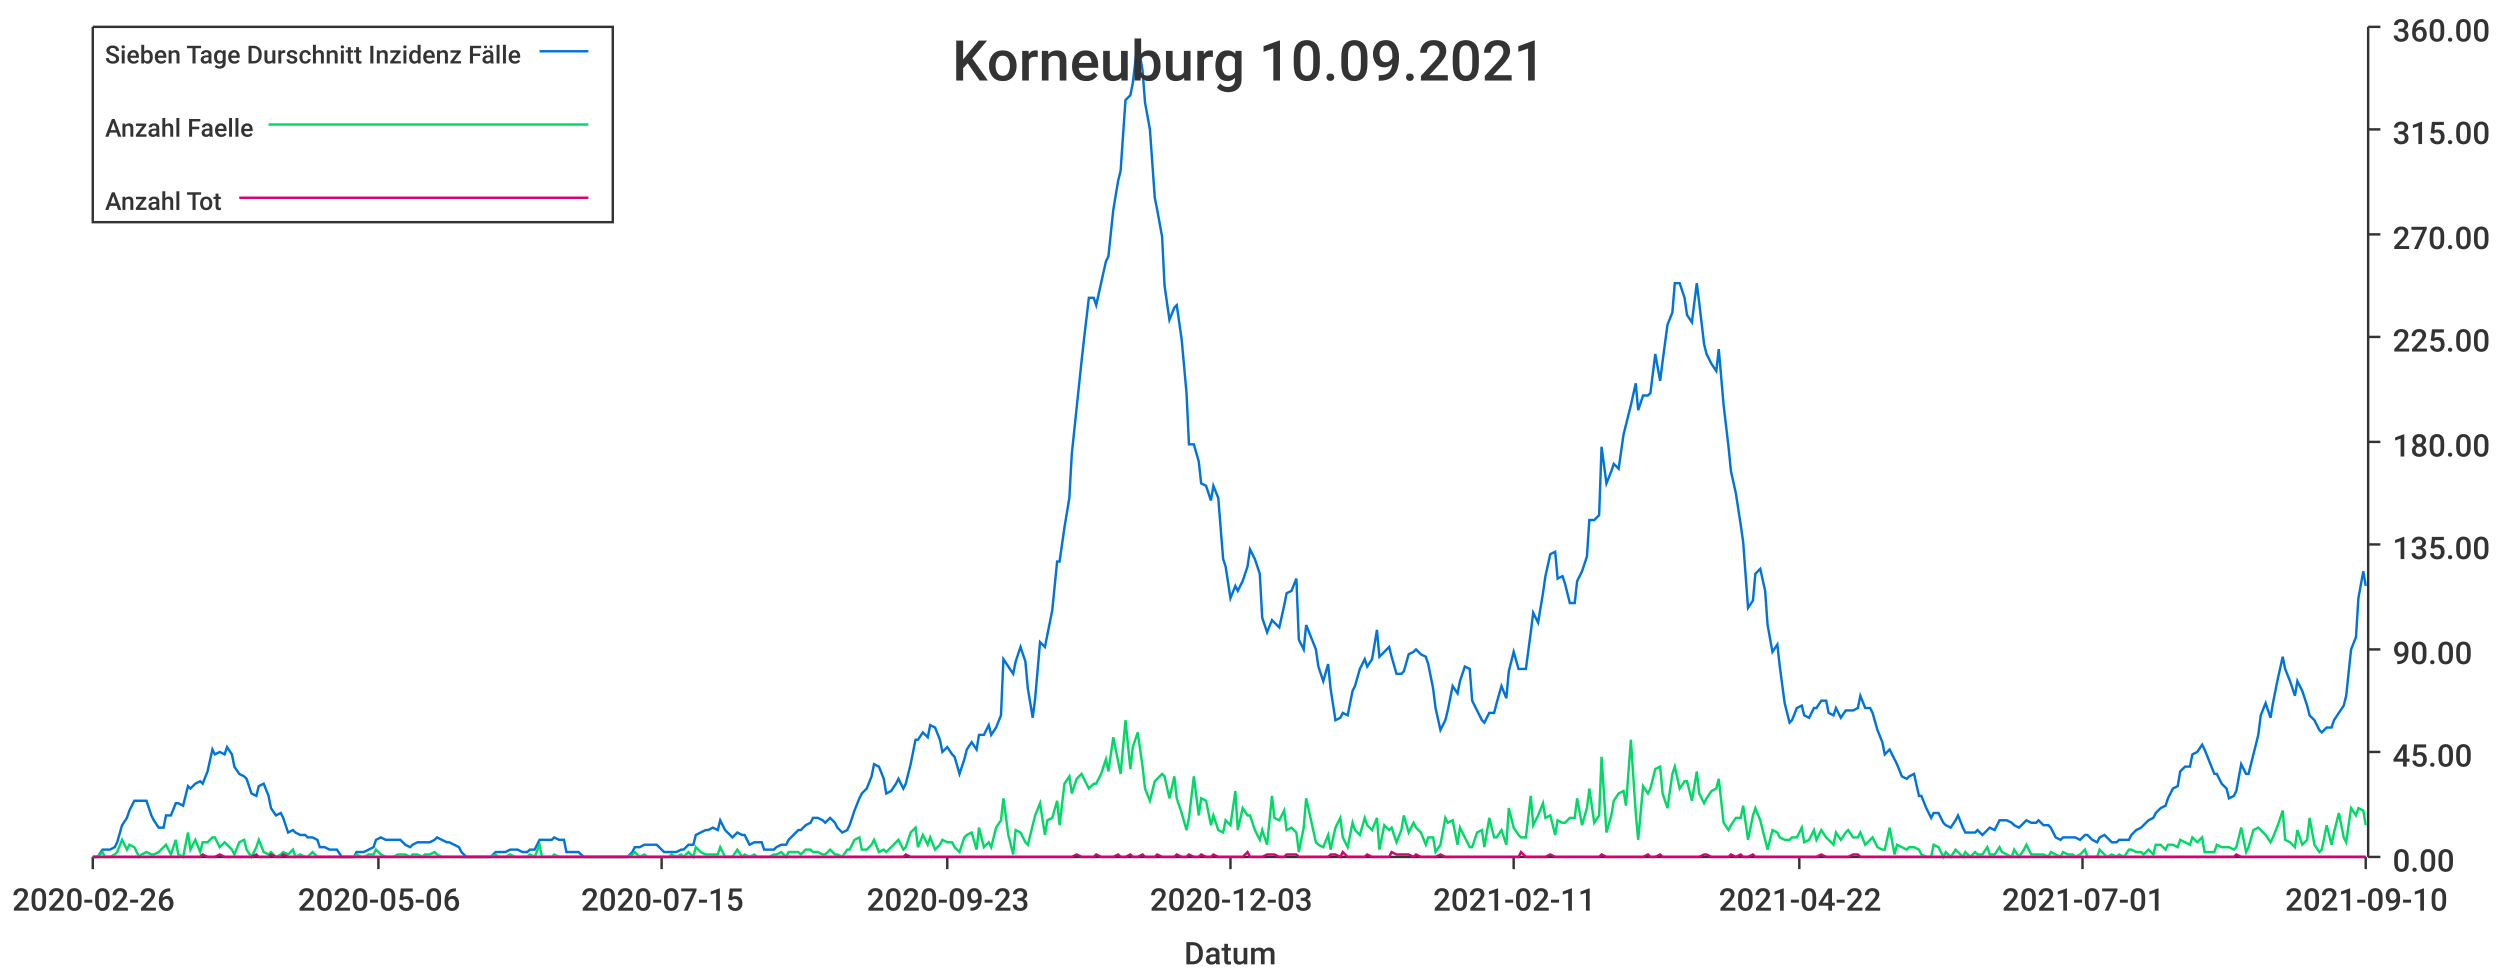
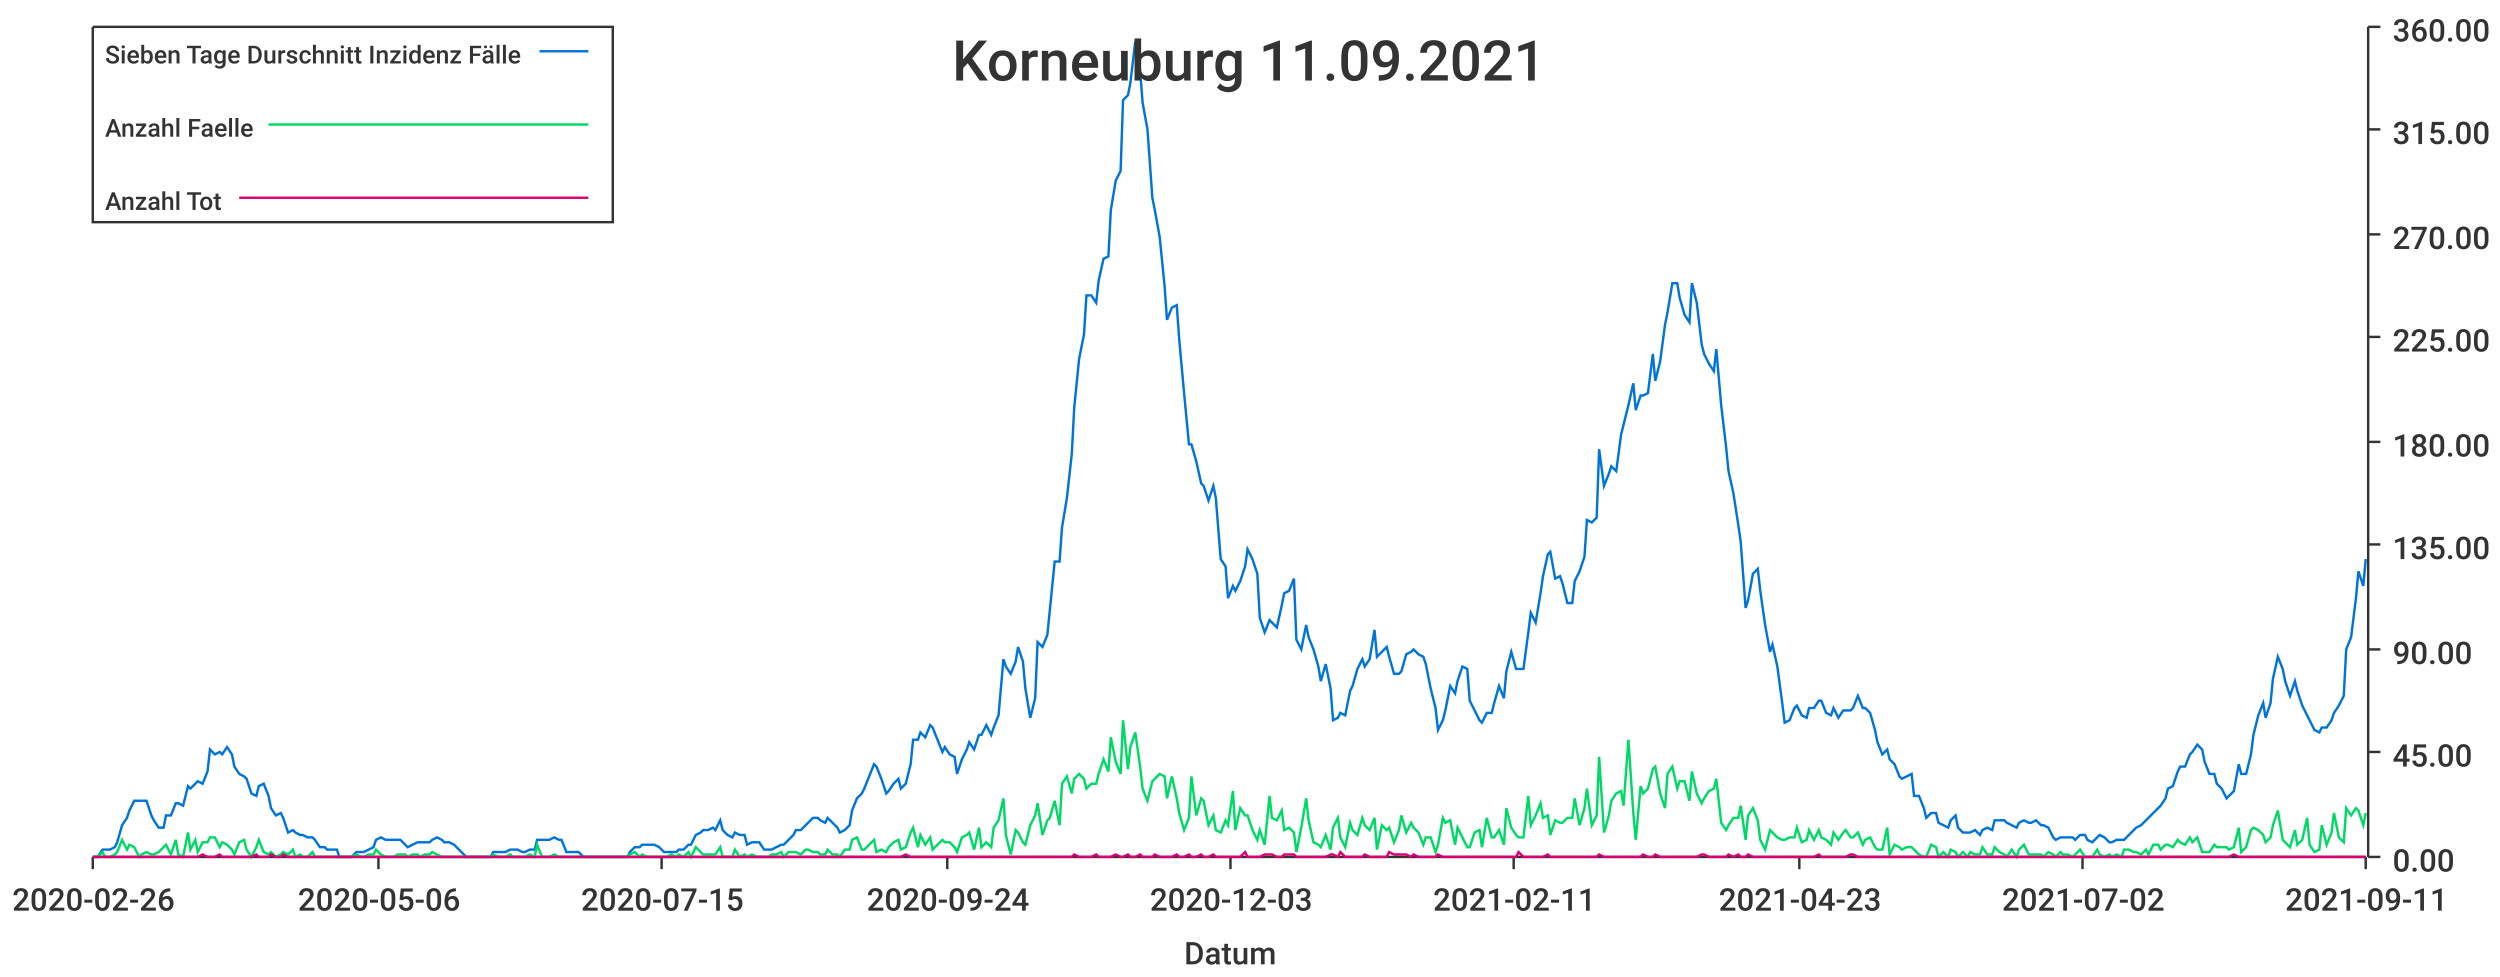
<svg xmlns="http://www.w3.org/2000/svg" width="1024" height="400">\n<path d="M 0 0 L 1024 0 L 1024 400 L 0 400 L 0 0" style="stroke-width:0;stroke:rgba(255,255,255,1.0);fill:rgba(255,255,255,1.0)" />
  <path d="M 38 11 L 969 11 L 969 351 L 38 351 L 38 11" style="stroke-width:0;stroke:rgba(255,255,255,1.0);fill:rgba(255,255,255,1.0)" />
  <path d="M 38 351 L 969 351" style="stroke-width:1;stroke:rgba(51,51,51,1.0);fill:none" />
  <path d="M 38 351 L 38 356" style="stroke-width:1;stroke:rgba(51,51,51,1.0);fill:none" />
  <text x="5" y="373" style="stroke-width:0;stroke:none;fill:rgba(51,51,51,1.0);font-size:12.8px;font-family:'Roboto Medium',sans-serif">2020-02-26</text>
  <path d="M 155 351 L 155 356" style="stroke-width:1;stroke:rgba(51,51,51,1.0);fill:none" />
  <text x="122" y="373" style="stroke-width:0;stroke:none;fill:rgba(51,51,51,1.0);font-size:12.8px;font-family:'Roboto Medium',sans-serif">2020-05-06</text>
  <path d="M 271 351 L 271 356" style="stroke-width:1;stroke:rgba(51,51,51,1.0);fill:none" />
  <text x="238" y="373" style="stroke-width:0;stroke:none;fill:rgba(51,51,51,1.0);font-size:12.8px;font-family:'Roboto Medium',sans-serif">2020-07-15</text>
  <path d="M 388 351 L 388 356" style="stroke-width:1;stroke:rgba(51,51,51,1.0);fill:none" />
-   <text x="355" y="373" style="stroke-width:0;stroke:none;fill:rgba(51,51,51,1.0);font-size:12.8px;font-family:'Roboto Medium',sans-serif">2020-09-23</text>
+   <text x="355" y="373" style="stroke-width:0;stroke:none;fill:rgba(51,51,51,1.0);font-size:12.8px;font-family:'Roboto Medium',sans-serif">2020-09-24</text>
  <path d="M 504 351 L 504 356" style="stroke-width:1;stroke:rgba(51,51,51,1.0);fill:none" />
  <text x="471" y="373" style="stroke-width:0;stroke:none;fill:rgba(51,51,51,1.0);font-size:12.8px;font-family:'Roboto Medium',sans-serif">2020-12-03</text>
  <path d="M 620 351 L 620 356" style="stroke-width:1;stroke:rgba(51,51,51,1.0);fill:none" />
  <text x="587" y="373" style="stroke-width:0;stroke:none;fill:rgba(51,51,51,1.0);font-size:12.8px;font-family:'Roboto Medium',sans-serif">2021-02-11</text>
  <path d="M 737 351 L 737 356" style="stroke-width:1;stroke:rgba(51,51,51,1.0);fill:none" />
-   <text x="704" y="373" style="stroke-width:0;stroke:none;fill:rgba(51,51,51,1.0);font-size:12.8px;font-family:'Roboto Medium',sans-serif">2021-04-22</text>
+   <text x="704" y="373" style="stroke-width:0;stroke:none;fill:rgba(51,51,51,1.0);font-size:12.8px;font-family:'Roboto Medium',sans-serif">2021-04-23</text>
  <path d="M 853 351 L 853 356" style="stroke-width:1;stroke:rgba(51,51,51,1.0);fill:none" />
-   <text x="820" y="373" style="stroke-width:0;stroke:none;fill:rgba(51,51,51,1.0);font-size:12.8px;font-family:'Roboto Medium',sans-serif">2021-07-01</text>
+   <text x="820" y="373" style="stroke-width:0;stroke:none;fill:rgba(51,51,51,1.0);font-size:12.8px;font-family:'Roboto Medium',sans-serif">2021-07-02</text>
  <path d="M 969 351 L 969 356" style="stroke-width:1;stroke:rgba(51,51,51,1.0);fill:none" />
-   <text x="936" y="373" style="stroke-width:0;stroke:none;fill:rgba(51,51,51,1.0);font-size:12.8px;font-family:'Roboto Medium',sans-serif">2021-09-10</text>
+   <text x="936" y="373" style="stroke-width:0;stroke:none;fill:rgba(51,51,51,1.0);font-size:12.8px;font-family:'Roboto Medium',sans-serif">2021-09-11</text>
  <text x="485" y="395" style="stroke-width:0;stroke:none;fill:rgba(51,51,51,1.0);font-size:12.8px;font-family:'Roboto Medium',sans-serif">Datum</text>
  <path d="M 970 351 L 970 11" style="stroke-width:1;stroke:rgba(51,51,51,1.0);fill:none" />
  <path d="M 970 351 L 975 351" style="stroke-width:1;stroke:rgba(51,51,51,1.0);fill:none" />
  <text x="980" y="357" style="stroke-width:0;stroke:none;fill:rgba(51,51,51,1.0);font-size:12.8px;font-family:'Roboto Medium',sans-serif">0.00</text>
  <path d="M 970 308 L 975 308" style="stroke-width:1;stroke:rgba(51,51,51,1.0);fill:none" />
  <text x="980" y="314" style="stroke-width:0;stroke:none;fill:rgba(51,51,51,1.0);font-size:12.8px;font-family:'Roboto Medium',sans-serif">45.00</text>
  <path d="M 970 266 L 975 266" style="stroke-width:1;stroke:rgba(51,51,51,1.0);fill:none" />
  <text x="980" y="272" style="stroke-width:0;stroke:none;fill:rgba(51,51,51,1.0);font-size:12.8px;font-family:'Roboto Medium',sans-serif">90.00</text>
  <path d="M 970 223 L 975 223" style="stroke-width:1;stroke:rgba(51,51,51,1.0);fill:none" />
  <text x="980" y="229" style="stroke-width:0;stroke:none;fill:rgba(51,51,51,1.0);font-size:12.8px;font-family:'Roboto Medium',sans-serif">135.00</text>
  <path d="M 970 181 L 975 181" style="stroke-width:1;stroke:rgba(51,51,51,1.0);fill:none" />
  <text x="980" y="187" style="stroke-width:0;stroke:none;fill:rgba(51,51,51,1.0);font-size:12.8px;font-family:'Roboto Medium',sans-serif">180.00</text>
  <path d="M 970 138 L 975 138" style="stroke-width:1;stroke:rgba(51,51,51,1.0);fill:none" />
  <text x="980" y="144" style="stroke-width:0;stroke:none;fill:rgba(51,51,51,1.0);font-size:12.8px;font-family:'Roboto Medium',sans-serif">225.00</text>
  <path d="M 970 96 L 975 96" style="stroke-width:1;stroke:rgba(51,51,51,1.0);fill:none" />
  <text x="980" y="102" style="stroke-width:0;stroke:none;fill:rgba(51,51,51,1.0);font-size:12.8px;font-family:'Roboto Medium',sans-serif">270.00</text>
  <path d="M 970 53 L 975 53" style="stroke-width:1;stroke:rgba(51,51,51,1.0);fill:none" />
  <text x="980" y="59" style="stroke-width:0;stroke:none;fill:rgba(51,51,51,1.0);font-size:12.8px;font-family:'Roboto Medium',sans-serif">315.00</text>
  <path d="M 970 11 L 975 11" style="stroke-width:1;stroke:rgba(51,51,51,1.0);fill:none" />
  <text x="980" y="17" style="stroke-width:0;stroke:none;fill:rgba(51,51,51,1.0);font-size:12.8px;font-family:'Roboto Medium',sans-serif">360.00</text>
-   <path d="M 38 351 L 40 351 L 42 348 L 43 348 L 45 348 L 47 347 L 48 345 L 50 338 L 52 335 L 53 332 L 55 328 L 57 328 L 58 328 L 60 328 L 62 334 L 63 336 L 65 339 L 67 339 L 68 334 L 70 334 L 72 329 L 73 329 L 75 330 L 77 322 L 78 323 L 80 321 L 82 320 L 83 321 L 85 316 L 87 307 L 88 309 L 90 308 L 92 309 L 93 306 L 95 309 L 96 314 L 98 317 L 100 318 L 101 319 L 103 325 L 105 326 L 106 322 L 108 321 L 110 326 L 111 331 L 113 334 L 115 333 L 116 335 L 118 341 L 120 340 L 121 341 L 123 342 L 125 342 L 126 343 L 128 343 L 130 344 L 131 347 L 133 347 L 135 348 L 136 348 L 138 348 L 140 351 L 141 351 L 143 351 L 145 351 L 146 349 L 148 349 L 149 349 L 151 348 L 153 347 L 154 344 L 156 343 L 158 344 L 159 344 L 161 344 L 163 344 L 164 344 L 166 346 L 168 347 L 169 346 L 171 345 L 173 345 L 174 345 L 176 345 L 178 344 L 179 343 L 181 344 L 183 345 L 184 345 L 186 346 L 188 347 L 189 349 L 191 351 L 193 351 L 194 351 L 196 351 L 198 351 L 199 351 L 201 351 L 203 349 L 204 349 L 206 349 L 207 349 L 209 348 L 211 348 L 212 348 L 214 349 L 216 349 L 217 348 L 219 348 L 221 344 L 222 344 L 224 344 L 226 344 L 227 343 L 229 344 L 231 344 L 232 349 L 234 349 L 236 349 L 237 349 L 239 351 L 241 351 L 242 351 L 244 351 L 246 351 L 247 351 L 249 351 L 251 351 L 252 351 L 254 351 L 256 351 L 257 351 L 259 349 L 260 347 L 262 347 L 264 346 L 265 346 L 267 346 L 269 346 L 270 347 L 272 349 L 274 349 L 275 349 L 277 349 L 279 348 L 280 348 L 282 346 L 284 346 L 285 342 L 287 341 L 289 340 L 290 340 L 292 339 L 294 340 L 295 336 L 297 340 L 299 342 L 300 343 L 302 341 L 304 342 L 305 342 L 307 346 L 309 345 L 310 345 L 312 345 L 313 348 L 315 348 L 317 348 L 318 347 L 320 346 L 322 346 L 323 344 L 325 342 L 327 340 L 328 340 L 330 338 L 332 337 L 333 335 L 335 335 L 337 336 L 338 337 L 340 335 L 342 337 L 343 339 L 345 341 L 347 340 L 348 338 L 350 332 L 352 327 L 353 325 L 355 323 L 357 318 L 358 313 L 360 314 L 362 319 L 363 325 L 365 324 L 367 321 L 368 319 L 370 323 L 371 321 L 373 313 L 375 303 L 376 303 L 378 300 L 380 302 L 381 297 L 383 298 L 385 303 L 386 308 L 388 306 L 390 309 L 391 310 L 393 317 L 395 311 L 396 307 L 398 304 L 400 307 L 401 301 L 403 301 L 405 297 L 406 301 L 408 298 L 410 293 L 411 270 L 413 273 L 415 276 L 416 271 L 418 265 L 420 271 L 421 282 L 423 294 L 424 286 L 426 263 L 428 265 L 429 260 L 431 250 L 433 230 L 434 230 L 436 216 L 438 204 L 439 186 L 441 167 L 443 148 L 444 139 L 446 122 L 448 122 L 449 125 L 451 116 L 453 107 L 454 105 L 456 86 L 458 74 L 459 70 L 461 41 L 463 39 L 464 34 L 466 17 L 468 29 L 469 42 L 471 53 L 473 81 L 474 86 L 476 97 L 477 117 L 479 131 L 481 126 L 482 125 L 484 139 L 486 161 L 487 182 L 489 182 L 491 189 L 492 198 L 494 199 L 496 205 L 497 199 L 499 204 L 501 229 L 502 232 L 504 245 L 506 240 L 507 242 L 509 238 L 511 232 L 512 225 L 514 229 L 516 235 L 517 253 L 519 259 L 521 254 L 522 255 L 524 257 L 526 248 L 527 243 L 529 242 L 531 237 L 532 262 L 534 266 L 535 256 L 537 261 L 539 266 L 540 273 L 542 279 L 544 272 L 545 282 L 547 295 L 549 294 L 550 292 L 552 293 L 554 283 L 555 281 L 557 274 L 559 270 L 560 273 L 562 270 L 564 258 L 565 269 L 567 267 L 569 265 L 570 269 L 572 276 L 574 276 L 575 275 L 577 268 L 579 267 L 580 266 L 582 268 L 584 269 L 585 272 L 587 282 L 588 290 L 590 299 L 592 295 L 593 291 L 595 281 L 597 284 L 598 279 L 600 273 L 602 274 L 603 287 L 605 291 L 607 295 L 608 296 L 610 292 L 612 292 L 613 288 L 615 281 L 617 286 L 618 275 L 620 267 L 622 274 L 623 274 L 625 274 L 627 259 L 628 251 L 630 255 L 632 243 L 633 236 L 635 227 L 637 226 L 638 237 L 640 236 L 641 239 L 643 247 L 645 247 L 646 238 L 648 234 L 650 228 L 651 213 L 653 213 L 655 211 L 656 183 L 658 198 L 660 193 L 661 190 L 663 192 L 665 178 L 666 174 L 668 166 L 670 157 L 671 168 L 673 162 L 675 162 L 676 161 L 678 145 L 680 156 L 681 148 L 683 133 L 685 128 L 686 116 L 688 116 L 690 122 L 691 129 L 693 132 L 695 116 L 696 124 L 698 141 L 699 145 L 701 149 L 703 152 L 704 143 L 706 166 L 708 183 L 709 193 L 711 202 L 713 215 L 714 222 L 716 249 L 718 246 L 719 235 L 721 233 L 723 242 L 724 256 L 726 267 L 728 264 L 729 273 L 731 288 L 733 296 L 734 295 L 736 290 L 738 289 L 739 293 L 741 294 L 743 290 L 744 290 L 746 287 L 748 287 L 749 292 L 751 293 L 752 290 L 754 294 L 756 291 L 757 291 L 759 291 L 761 290 L 762 285 L 764 290 L 766 290 L 767 292 L 769 299 L 771 304 L 772 309 L 774 307 L 776 311 L 777 313 L 779 318 L 781 319 L 782 318 L 784 317 L 786 326 L 787 326 L 789 331 L 791 335 L 792 333 L 794 333 L 796 337 L 797 338 L 799 339 L 801 336 L 802 334 L 804 339 L 805 341 L 807 341 L 809 341 L 810 340 L 812 342 L 814 340 L 815 339 L 817 340 L 819 336 L 820 336 L 822 336 L 824 337 L 825 338 L 827 339 L 829 337 L 830 336 L 832 337 L 834 337 L 835 336 L 837 338 L 839 338 L 840 339 L 842 343 L 844 344 L 845 343 L 847 343 L 849 343 L 850 343 L 852 344 L 854 342 L 855 342 L 857 344 L 859 345 L 860 343 L 862 342 L 863 343 L 865 345 L 867 345 L 868 344 L 870 344 L 872 344 L 873 342 L 875 340 L 877 339 L 878 338 L 880 336 L 882 335 L 883 333 L 885 331 L 887 330 L 888 327 L 890 323 L 892 322 L 893 316 L 895 314 L 897 314 L 898 309 L 900 308 L 902 305 L 903 307 L 905 312 L 907 317 L 908 317 L 910 321 L 912 323 L 913 327 L 915 326 L 916 324 L 918 313 L 920 317 L 921 317 L 923 309 L 925 301 L 926 293 L 928 288 L 930 294 L 931 288 L 933 278 L 935 269 L 936 274 L 938 279 L 940 285 L 941 279 L 943 283 L 945 289 L 946 293 L 948 295 L 950 299 L 951 300 L 953 298 L 955 298 L 956 295 L 958 292 L 960 289 L 961 285 L 963 266 L 965 261 L 966 245 L 968 234 L 969 240" style="stroke-width:1;stroke:rgba(0,116,217,1.0);fill:none" />
-   <path d="M 38 351 L 40 351 L 42 349 L 43 351 L 45 351 L 47 350 L 48 349 L 50 344 L 52 348 L 53 346 L 55 347 L 57 351 L 58 350 L 60 349 L 62 350 L 63 350 L 65 349 L 67 347 L 68 346 L 70 350 L 72 344 L 73 350 L 75 351 L 77 341 L 78 348 L 80 344 L 82 349 L 83 345 L 85 345 L 87 343 L 88 343 L 90 347 L 92 345 L 93 346 L 95 348 L 96 350 L 98 345 L 100 344 L 101 348 L 103 351 L 105 347 L 106 344 L 108 349 L 110 350 L 111 349 L 113 351 L 115 350 L 116 349 L 118 350 L 120 348 L 121 351 L 123 350 L 125 351 L 126 351 L 128 349 L 130 351 L 131 351 L 133 351 L 135 351 L 136 351 L 138 351 L 140 351 L 141 351 L 143 351 L 145 351 L 146 350 L 148 351 L 149 351 L 151 350 L 153 350 L 154 348 L 156 350 L 158 351 L 159 351 L 161 351 L 163 350 L 164 350 L 166 350 L 168 351 L 169 350 L 171 350 L 173 351 L 174 350 L 176 350 L 178 349 L 179 350 L 181 351 L 183 351 L 184 351 L 186 351 L 188 351 L 189 351 L 191 351 L 193 351 L 194 351 L 196 351 L 198 351 L 199 351 L 201 351 L 203 350 L 204 351 L 206 351 L 207 351 L 209 350 L 211 351 L 212 351 L 214 351 L 216 351 L 217 350 L 219 351 L 221 346 L 222 351 L 224 351 L 226 351 L 227 350 L 229 351 L 231 351 L 232 351 L 234 351 L 236 351 L 237 351 L 239 351 L 241 351 L 242 351 L 244 351 L 246 351 L 247 351 L 249 351 L 251 351 L 252 351 L 254 351 L 256 351 L 257 351 L 259 350 L 260 349 L 262 351 L 264 350 L 265 351 L 267 351 L 269 351 L 270 351 L 272 351 L 274 351 L 275 350 L 277 351 L 279 350 L 280 351 L 282 349 L 284 351 L 285 347 L 287 349 L 289 350 L 290 350 L 292 350 L 294 350 L 295 347 L 297 351 L 299 351 L 300 351 L 302 348 L 304 351 L 305 350 L 307 351 L 309 350 L 310 351 L 312 351 L 313 351 L 315 351 L 317 350 L 318 350 L 320 349 L 322 351 L 323 349 L 325 349 L 327 349 L 328 350 L 330 348 L 332 348 L 333 349 L 335 349 L 337 350 L 338 350 L 340 348 L 342 350 L 343 350 L 345 351 L 347 348 L 348 348 L 350 344 L 352 343 L 353 348 L 355 348 L 357 346 L 358 344 L 360 349 L 362 348 L 363 349 L 365 347 L 367 345 L 368 344 L 370 348 L 371 347 L 373 341 L 375 339 L 376 347 L 378 342 L 380 346 L 381 343 L 383 348 L 385 346 L 386 344 L 388 345 L 390 345 L 391 347 L 393 349 L 395 343 L 396 342 L 398 341 L 400 348 L 401 339 L 403 347 L 405 345 L 406 347 L 408 339 L 410 336 L 411 327 L 413 342 L 415 350 L 416 340 L 418 341 L 420 345 L 421 346 L 423 338 L 424 334 L 426 329 L 428 342 L 429 336 L 431 335 L 433 328 L 434 338 L 436 321 L 438 318 L 439 325 L 441 319 L 443 317 L 444 319 L 446 323 L 448 321 L 449 321 L 451 317 L 453 311 L 454 316 L 456 302 L 458 312 L 459 317 L 461 295 L 463 315 L 464 306 L 466 300 L 468 314 L 469 323 L 471 328 L 473 320 L 474 319 L 476 317 L 477 318 L 479 327 L 481 318 L 482 327 L 484 333 L 486 340 L 487 335 L 489 318 L 491 334 L 492 327 L 494 328 L 496 338 L 497 334 L 499 340 L 501 341 L 502 336 L 504 338 L 506 324 L 507 340 L 509 331 L 511 334 L 512 334 L 514 340 L 516 344 L 517 340 L 519 346 L 521 326 L 522 335 L 524 336 L 526 332 L 527 340 L 529 339 L 531 341 L 532 349 L 534 339 L 535 327 L 537 336 L 539 345 L 540 346 L 542 347 L 544 342 L 545 348 L 547 339 L 549 335 L 550 343 L 552 347 L 554 337 L 555 340 L 557 342 L 559 335 L 560 338 L 562 340 L 564 335 L 565 348 L 567 338 L 569 340 L 570 339 L 572 345 L 574 340 L 575 334 L 577 341 L 579 337 L 580 339 L 582 341 L 584 346 L 585 343 L 587 343 L 588 349 L 590 346 L 592 335 L 593 337 L 595 336 L 597 346 L 598 339 L 600 343 L 602 347 L 603 347 L 605 341 L 607 340 L 608 347 L 610 335 L 612 343 L 613 343 L 615 340 L 617 346 L 618 331 L 620 339 L 622 342 L 623 343 L 625 343 L 627 326 L 628 338 L 630 334 L 632 329 L 633 335 L 635 334 L 637 342 L 638 336 L 640 337 L 641 337 L 643 335 L 645 335 L 646 327 L 648 338 L 650 331 L 651 323 L 653 337 L 655 334 L 656 310 L 658 341 L 660 334 L 661 328 L 663 325 L 665 324 L 666 330 L 668 303 L 670 333 L 671 344 L 673 322 L 675 325 L 676 323 L 678 315 L 680 314 L 681 325 L 683 331 L 685 317 L 686 314 L 688 323 L 690 320 L 691 320 L 693 328 L 695 316 L 696 325 L 698 329 L 699 327 L 701 324 L 703 323 L 704 319 L 706 337 L 708 340 L 709 338 L 711 335 L 713 335 L 714 330 L 716 344 L 718 334 L 719 331 L 721 336 L 723 344 L 724 348 L 726 340 L 728 341 L 729 343 L 731 344 L 733 344 L 734 343 L 736 343 L 738 339 L 739 345 L 741 344 L 743 340 L 744 344 L 746 340 L 748 343 L 749 344 L 751 346 L 752 341 L 754 344 L 756 341 L 757 340 L 759 343 L 761 343 L 762 341 L 764 346 L 766 344 L 767 343 L 769 347 L 771 348 L 772 348 L 774 339 L 776 350 L 777 346 L 779 347 L 781 348 L 782 347 L 784 347 L 786 348 L 787 350 L 789 351 L 791 351 L 792 346 L 794 347 L 796 351 L 797 349 L 799 351 L 801 348 L 802 349 L 804 351 L 805 349 L 807 351 L 809 349 L 810 350 L 812 350 L 814 347 L 815 350 L 817 350 L 819 347 L 820 349 L 822 350 L 824 351 L 825 348 L 827 351 L 829 348 L 830 346 L 832 350 L 834 350 L 835 350 L 837 350 L 839 351 L 840 349 L 842 350 L 844 351 L 845 349 L 847 350 L 849 350 L 850 351 L 852 350 L 854 348 L 855 351 L 857 351 L 859 351 L 860 348 L 862 350 L 863 351 L 865 350 L 867 351 L 868 350 L 870 351 L 872 348 L 873 348 L 875 349 L 877 349 L 878 350 L 880 348 L 882 350 L 883 346 L 885 346 L 887 348 L 888 346 L 890 346 L 892 347 L 893 344 L 895 345 L 897 346 L 898 343 L 900 345 L 902 343 L 903 349 L 905 349 L 907 349 L 908 346 L 910 347 L 912 347 L 913 347 L 915 348 L 916 347 L 918 339 L 920 349 L 921 347 L 923 340 L 925 339 L 926 340 L 928 342 L 930 345 L 931 343 L 933 338 L 935 332 L 936 344 L 938 345 L 940 347 L 941 340 L 943 346 L 945 344 L 946 335 L 948 346 L 950 349 L 951 348 L 953 338 L 955 346 L 956 341 L 958 333 L 960 343 L 961 345 L 963 331 L 965 334 L 966 331 L 968 332 L 969 338" style="stroke-width:1;stroke:rgba(0,217,101,1.0);fill:none" />
-   <path d="M 38 351 L 40 351 L 42 351 L 43 351 L 45 351 L 47 351 L 48 351 L 50 351 L 52 351 L 53 351 L 55 351 L 57 351 L 58 351 L 60 351 L 62 351 L 63 351 L 65 351 L 67 351 L 68 351 L 70 351 L 72 351 L 73 351 L 75 351 L 77 351 L 78 351 L 80 351 L 82 351 L 83 350 L 85 351 L 87 351 L 88 351 L 90 350 L 92 351 L 93 351 L 95 351 L 96 351 L 98 351 L 100 351 L 101 351 L 103 351 L 105 350 L 106 351 L 108 351 L 110 351 L 111 350 L 113 351 L 115 351 L 116 350 L 118 351 L 120 351 L 121 351 L 123 351 L 125 351 L 126 351 L 128 351 L 130 351 L 131 351 L 133 351 L 135 351 L 136 351 L 138 351 L 140 351 L 141 351 L 143 351 L 145 351 L 146 351 L 148 351 L 149 351 L 151 351 L 153 351 L 154 351 L 156 351 L 158 351 L 159 351 L 161 351 L 163 351 L 164 351 L 166 351 L 168 351 L 169 351 L 171 351 L 173 351 L 174 351 L 176 351 L 178 351 L 179 351 L 181 351 L 183 351 L 184 351 L 186 351 L 188 351 L 189 351 L 191 351 L 193 351 L 194 351 L 196 351 L 198 351 L 199 351 L 201 351 L 203 351 L 204 351 L 206 351 L 207 351 L 209 351 L 211 351 L 212 351 L 214 351 L 216 351 L 217 351 L 219 351 L 221 351 L 222 351 L 224 351 L 226 351 L 227 351 L 229 351 L 231 351 L 232 351 L 234 351 L 236 351 L 237 351 L 239 351 L 241 351 L 242 351 L 244 351 L 246 351 L 247 351 L 249 351 L 251 351 L 252 351 L 254 351 L 256 351 L 257 351 L 259 351 L 260 351 L 262 351 L 264 351 L 265 351 L 267 351 L 269 351 L 270 351 L 272 351 L 274 351 L 275 351 L 277 351 L 279 351 L 280 351 L 282 351 L 284 351 L 285 351 L 287 351 L 289 351 L 290 351 L 292 351 L 294 351 L 295 351 L 297 351 L 299 351 L 300 351 L 302 351 L 304 351 L 305 351 L 307 351 L 309 351 L 310 351 L 312 351 L 313 351 L 315 351 L 317 351 L 318 351 L 320 351 L 322 351 L 323 351 L 325 351 L 327 351 L 328 351 L 330 351 L 332 351 L 333 351 L 335 351 L 337 351 L 338 351 L 340 351 L 342 351 L 343 351 L 345 351 L 347 351 L 348 351 L 350 351 L 352 351 L 353 351 L 355 351 L 357 351 L 358 351 L 360 351 L 362 351 L 363 351 L 365 351 L 367 351 L 368 351 L 370 351 L 371 350 L 373 351 L 375 351 L 376 351 L 378 351 L 380 351 L 381 351 L 383 351 L 385 351 L 386 351 L 388 351 L 390 351 L 391 351 L 393 351 L 395 351 L 396 351 L 398 351 L 400 351 L 401 351 L 403 351 L 405 351 L 406 351 L 408 351 L 410 351 L 411 351 L 413 351 L 415 351 L 416 351 L 418 351 L 420 351 L 421 351 L 423 351 L 424 351 L 426 351 L 428 351 L 429 351 L 431 351 L 433 351 L 434 351 L 436 351 L 438 351 L 439 351 L 441 350 L 443 351 L 444 351 L 446 351 L 448 351 L 449 350 L 451 351 L 453 351 L 454 351 L 456 351 L 458 350 L 459 351 L 461 351 L 463 350 L 464 351 L 466 351 L 468 350 L 469 351 L 471 351 L 473 351 L 474 350 L 476 351 L 477 351 L 479 351 L 481 351 L 482 350 L 484 351 L 486 351 L 487 350 L 489 351 L 491 351 L 492 350 L 494 351 L 496 351 L 497 350 L 499 351 L 501 351 L 502 351 L 504 351 L 506 351 L 507 351 L 509 351 L 511 349 L 512 351 L 514 351 L 516 351 L 517 351 L 519 350 L 521 350 L 522 350 L 524 351 L 526 351 L 527 350 L 529 350 L 531 350 L 532 351 L 534 351 L 535 351 L 537 351 L 539 351 L 540 351 L 542 351 L 544 351 L 545 350 L 547 350 L 549 351 L 550 349 L 552 351 L 554 351 L 555 351 L 557 351 L 559 351 L 560 350 L 562 351 L 564 351 L 565 351 L 567 351 L 569 351 L 570 349 L 572 350 L 574 350 L 575 350 L 577 350 L 579 351 L 580 350 L 582 351 L 584 351 L 585 351 L 587 351 L 588 351 L 590 350 L 592 351 L 593 351 L 595 351 L 597 351 L 598 351 L 600 351 L 602 351 L 603 351 L 605 351 L 607 351 L 608 351 L 610 351 L 612 351 L 613 351 L 615 351 L 617 351 L 618 351 L 620 351 L 622 351 L 623 349 L 625 351 L 627 351 L 628 351 L 630 351 L 632 351 L 633 351 L 635 350 L 637 351 L 638 351 L 640 351 L 641 351 L 643 351 L 645 351 L 646 351 L 648 351 L 650 351 L 651 351 L 653 351 L 655 351 L 656 350 L 658 351 L 660 351 L 661 351 L 663 351 L 665 351 L 666 351 L 668 351 L 670 351 L 671 351 L 673 351 L 675 350 L 676 351 L 678 351 L 680 350 L 681 351 L 683 351 L 685 351 L 686 351 L 688 351 L 690 351 L 691 351 L 693 351 L 695 351 L 696 351 L 698 350 L 699 350 L 701 351 L 703 351 L 704 351 L 706 351 L 708 351 L 709 350 L 711 351 L 713 350 L 714 351 L 716 351 L 718 350 L 719 351 L 721 351 L 723 351 L 724 351 L 726 351 L 728 351 L 729 351 L 731 351 L 733 351 L 734 351 L 736 351 L 738 351 L 739 351 L 741 351 L 743 351 L 744 351 L 746 350 L 748 351 L 749 351 L 751 351 L 752 351 L 754 351 L 756 351 L 757 351 L 759 350 L 761 350 L 762 351 L 764 351 L 766 351 L 767 351 L 769 351 L 771 351 L 772 351 L 774 351 L 776 351 L 777 351 L 779 351 L 781 351 L 782 351 L 784 351 L 786 351 L 787 351 L 789 351 L 791 351 L 792 351 L 794 351 L 796 351 L 797 351 L 799 351 L 801 351 L 802 351 L 804 351 L 805 351 L 807 351 L 809 351 L 810 351 L 812 351 L 814 351 L 815 351 L 817 351 L 819 351 L 820 351 L 822 351 L 824 351 L 825 351 L 827 351 L 829 351 L 830 351 L 832 351 L 834 351 L 835 351 L 837 351 L 839 351 L 840 351 L 842 351 L 844 351 L 845 351 L 847 351 L 849 351 L 850 351 L 852 351 L 854 351 L 855 351 L 857 351 L 859 351 L 860 351 L 862 351 L 863 351 L 865 351 L 867 351 L 868 351 L 870 351 L 872 351 L 873 351 L 875 351 L 877 351 L 878 351 L 880 351 L 882 351 L 883 351 L 885 351 L 887 351 L 888 351 L 890 351 L 892 351 L 893 351 L 895 351 L 897 351 L 898 351 L 900 351 L 902 351 L 903 351 L 905 351 L 907 351 L 908 351 L 910 351 L 912 351 L 913 351 L 915 351 L 916 350 L 918 351 L 920 351 L 921 351 L 923 351 L 925 351 L 926 351 L 928 351 L 930 351 L 931 351 L 933 351 L 935 351 L 936 351 L 938 351 L 940 351 L 941 351 L 943 351 L 945 351 L 946 351 L 948 351 L 950 351 L 951 351 L 953 351 L 955 351 L 956 351 L 958 351 L 960 351 L 961 351 L 963 351 L 965 351 L 966 351 L 968 351 L 969 351" style="stroke-width:1;stroke:rgba(217,0,116,1.0);fill:none" />
-   <text x="390" y="33" style="stroke-width:0;stroke:none;fill:rgba(51,51,51,1.0);font-size:23.0px;font-family:'Roboto Medium',sans-serif">Korneuburg 10.09.2021</text>
+   <path d="M 38 351 L 40 351 L 42 348 L 43 348 L 45 348 L 47 347 L 48 345 L 50 338 L 52 335 L 53 332 L 55 328 L 57 328 L 58 328 L 60 328 L 62 334 L 63 336 L 65 339 L 67 339 L 68 334 L 70 334 L 72 329 L 73 329 L 75 330 L 77 322 L 78 323 L 80 321 L 81 320 L 83 321 L 85 316 L 86 307 L 88 309 L 90 308 L 91 309 L 93 306 L 95 309 L 96 314 L 98 317 L 100 318 L 101 319 L 103 325 L 105 326 L 106 322 L 108 321 L 110 326 L 111 331 L 113 334 L 115 333 L 116 335 L 118 341 L 120 340 L 121 341 L 123 342 L 124 342 L 126 343 L 128 343 L 129 344 L 131 347 L 133 347 L 134 348 L 136 348 L 138 348 L 139 351 L 141 351 L 143 351 L 144 351 L 146 349 L 148 349 L 149 349 L 151 348 L 153 347 L 154 344 L 156 343 L 158 344 L 159 344 L 161 344 L 163 344 L 164 344 L 166 346 L 167 347 L 169 346 L 171 345 L 172 345 L 174 345 L 176 345 L 177 344 L 179 343 L 181 344 L 182 345 L 184 345 L 186 346 L 187 347 L 189 349 L 191 351 L 192 351 L 194 351 L 196 351 L 197 351 L 199 351 L 201 351 L 202 349 L 204 349 L 206 349 L 207 349 L 209 348 L 210 348 L 212 348 L 214 349 L 215 349 L 217 348 L 219 348 L 220 344 L 222 344 L 224 344 L 225 344 L 227 343 L 229 344 L 230 344 L 232 349 L 234 349 L 235 349 L 237 349 L 239 351 L 240 351 L 242 351 L 244 351 L 245 351 L 247 351 L 249 351 L 250 351 L 252 351 L 253 351 L 255 351 L 257 351 L 258 349 L 260 347 L 262 347 L 263 346 L 265 346 L 267 346 L 268 346 L 270 347 L 272 349 L 273 349 L 275 349 L 277 349 L 278 348 L 280 348 L 282 346 L 283 346 L 285 342 L 287 341 L 288 340 L 290 340 L 292 339 L 293 340 L 295 336 L 296 340 L 298 342 L 300 343 L 301 341 L 303 342 L 305 342 L 306 346 L 308 345 L 310 345 L 311 345 L 313 348 L 315 348 L 316 348 L 318 347 L 320 346 L 321 346 L 323 344 L 325 342 L 326 340 L 328 340 L 330 338 L 331 337 L 333 335 L 335 335 L 336 336 L 338 337 L 339 335 L 341 337 L 343 339 L 344 341 L 346 340 L 348 338 L 349 332 L 351 327 L 353 325 L 354 323 L 356 318 L 358 313 L 359 314 L 361 319 L 363 325 L 364 324 L 366 321 L 368 319 L 369 323 L 371 321 L 373 313 L 374 303 L 376 303 L 377 300 L 379 302 L 381 297 L 382 298 L 384 303 L 386 308 L 387 306 L 389 309 L 391 310 L 392 317 L 394 311 L 396 307 L 397 304 L 399 307 L 401 301 L 402 301 L 404 297 L 406 301 L 407 298 L 409 293 L 411 270 L 412 273 L 414 276 L 416 271 L 417 265 L 419 271 L 420 282 L 422 294 L 424 286 L 425 263 L 427 265 L 429 260 L 430 250 L 432 230 L 434 230 L 435 216 L 437 204 L 439 186 L 440 167 L 442 147 L 444 137 L 445 121 L 447 121 L 449 124 L 450 115 L 452 106 L 454 105 L 455 86 L 457 74 L 459 70 L 460 41 L 462 39 L 463 34 L 465 17 L 467 29 L 468 42 L 470 53 L 472 81 L 473 86 L 475 97 L 477 117 L 478 131 L 480 126 L 482 125 L 483 139 L 485 161 L 487 182 L 488 182 L 490 189 L 492 198 L 493 199 L 495 205 L 497 199 L 498 204 L 500 229 L 502 232 L 503 245 L 505 240 L 506 242 L 508 238 L 510 232 L 511 225 L 513 229 L 515 235 L 516 253 L 518 259 L 520 254 L 521 255 L 523 257 L 525 248 L 526 243 L 528 242 L 530 237 L 531 262 L 533 266 L 535 256 L 536 261 L 538 266 L 540 273 L 541 279 L 543 272 L 545 282 L 546 295 L 548 294 L 549 292 L 551 293 L 553 283 L 554 281 L 556 274 L 558 270 L 559 273 L 561 270 L 563 258 L 564 269 L 566 267 L 568 265 L 569 269 L 571 276 L 573 276 L 574 275 L 576 268 L 578 267 L 579 266 L 581 268 L 583 269 L 584 272 L 586 282 L 588 290 L 589 299 L 591 295 L 592 291 L 594 281 L 596 284 L 597 279 L 599 273 L 601 274 L 602 287 L 604 291 L 606 295 L 607 296 L 609 292 L 611 292 L 612 288 L 614 281 L 616 286 L 617 275 L 619 267 L 621 274 L 622 274 L 624 274 L 626 259 L 627 251 L 629 255 L 631 243 L 632 236 L 634 227 L 635 226 L 637 237 L 639 236 L 640 239 L 642 247 L 644 247 L 645 238 L 647 234 L 649 228 L 650 213 L 652 214 L 654 212 L 655 184 L 657 199 L 659 194 L 660 191 L 662 193 L 664 178 L 665 174 L 667 166 L 669 157 L 670 168 L 672 162 L 673 162 L 675 161 L 677 145 L 678 156 L 680 148 L 682 133 L 683 128 L 685 116 L 687 116 L 688 122 L 690 129 L 692 132 L 693 116 L 695 124 L 697 141 L 698 145 L 700 149 L 702 152 L 703 143 L 705 166 L 707 183 L 708 193 L 710 202 L 712 215 L 713 222 L 715 249 L 716 246 L 718 235 L 720 233 L 721 242 L 723 256 L 725 267 L 726 264 L 728 273 L 730 288 L 731 296 L 733 295 L 735 290 L 736 289 L 738 293 L 740 294 L 741 290 L 743 290 L 745 287 L 746 287 L 748 292 L 750 293 L 751 290 L 753 294 L 755 291 L 756 291 L 758 291 L 759 290 L 761 285 L 763 290 L 764 290 L 766 292 L 768 299 L 769 304 L 771 309 L 773 307 L 774 311 L 776 313 L 778 318 L 779 319 L 781 318 L 783 317 L 784 326 L 786 326 L 788 331 L 789 335 L 791 333 L 793 333 L 794 337 L 796 338 L 798 339 L 799 336 L 801 334 L 802 339 L 804 341 L 806 341 L 807 341 L 809 340 L 811 342 L 812 340 L 814 339 L 816 340 L 817 336 L 819 336 L 821 336 L 822 337 L 824 338 L 826 339 L 827 337 L 829 336 L 831 337 L 832 337 L 834 336 L 836 338 L 837 338 L 839 339 L 841 343 L 842 344 L 844 343 L 845 343 L 847 343 L 849 343 L 850 344 L 852 342 L 854 342 L 855 344 L 857 345 L 859 343 L 860 342 L 862 343 L 864 345 L 865 345 L 867 344 L 869 344 L 870 344 L 872 342 L 874 340 L 875 339 L 877 338 L 879 336 L 880 335 L 882 333 L 884 331 L 885 330 L 887 327 L 888 323 L 890 322 L 892 316 L 893 314 L 895 314 L 897 309 L 898 308 L 900 305 L 902 307 L 903 312 L 905 317 L 907 317 L 908 321 L 910 323 L 912 327 L 913 326 L 915 324 L 917 313 L 918 317 L 920 317 L 922 309 L 923 301 L 925 293 L 927 288 L 928 294 L 930 288 L 931 278 L 933 269 L 935 274 L 936 279 L 938 285 L 940 279 L 941 283 L 943 289 L 945 293 L 946 295 L 948 299 L 950 300 L 951 298 L 953 298 L 955 295 L 956 292 L 958 289 L 960 285 L 961 266 L 963 261 L 965 245 L 966 234 L 968 240 L 969 229" style="stroke-width:1;stroke:rgba(0,116,217,1.0);fill:none" />
+   <path d="M 38 351 L 40 351 L 42 349 L 43 351 L 45 351 L 47 350 L 48 349 L 50 344 L 52 348 L 53 346 L 55 347 L 57 351 L 58 350 L 60 349 L 62 350 L 63 350 L 65 349 L 67 347 L 68 346 L 70 350 L 72 344 L 73 350 L 75 351 L 77 341 L 78 348 L 80 344 L 81 349 L 83 345 L 85 345 L 86 343 L 88 343 L 90 347 L 91 345 L 93 346 L 95 348 L 96 350 L 98 345 L 100 344 L 101 348 L 103 351 L 105 347 L 106 344 L 108 349 L 110 350 L 111 349 L 113 351 L 115 350 L 116 349 L 118 350 L 120 348 L 121 351 L 123 350 L 124 351 L 126 351 L 128 349 L 129 351 L 131 351 L 133 351 L 134 351 L 136 351 L 138 351 L 139 351 L 141 351 L 143 351 L 144 351 L 146 350 L 148 351 L 149 351 L 151 350 L 153 350 L 154 348 L 156 350 L 158 351 L 159 351 L 161 351 L 163 350 L 164 350 L 166 350 L 167 351 L 169 350 L 171 350 L 172 351 L 174 350 L 176 350 L 177 349 L 179 350 L 181 351 L 182 351 L 184 351 L 186 351 L 187 351 L 189 351 L 191 351 L 192 351 L 194 351 L 196 351 L 197 351 L 199 351 L 201 351 L 202 350 L 204 351 L 206 351 L 207 351 L 209 350 L 210 351 L 212 351 L 214 351 L 215 351 L 217 350 L 219 351 L 220 346 L 222 351 L 224 351 L 225 351 L 227 350 L 229 351 L 230 351 L 232 351 L 234 351 L 235 351 L 237 351 L 239 351 L 240 351 L 242 351 L 244 351 L 245 351 L 247 351 L 249 351 L 250 351 L 252 351 L 253 351 L 255 351 L 257 351 L 258 350 L 260 349 L 262 351 L 263 350 L 265 351 L 267 351 L 268 351 L 270 351 L 272 351 L 273 351 L 275 350 L 277 351 L 278 350 L 280 351 L 282 349 L 283 351 L 285 347 L 287 349 L 288 350 L 290 350 L 292 350 L 293 350 L 295 347 L 296 351 L 298 351 L 300 351 L 301 348 L 303 351 L 305 350 L 306 351 L 308 350 L 310 351 L 311 351 L 313 351 L 315 351 L 316 350 L 318 350 L 320 349 L 321 351 L 323 349 L 325 349 L 326 349 L 328 350 L 330 348 L 331 348 L 333 349 L 335 349 L 336 350 L 338 350 L 339 348 L 341 350 L 343 350 L 344 351 L 346 348 L 348 348 L 349 344 L 351 343 L 353 348 L 354 348 L 356 346 L 358 344 L 359 349 L 361 348 L 363 349 L 364 347 L 366 345 L 368 344 L 369 348 L 371 347 L 373 341 L 374 339 L 376 347 L 377 342 L 379 346 L 381 343 L 382 348 L 384 346 L 386 344 L 387 345 L 389 345 L 391 347 L 392 349 L 394 343 L 396 342 L 397 341 L 399 348 L 401 339 L 402 347 L 404 345 L 406 347 L 407 339 L 409 336 L 411 327 L 412 342 L 414 350 L 416 340 L 417 341 L 419 345 L 420 346 L 422 338 L 424 334 L 425 329 L 427 342 L 429 336 L 430 335 L 432 328 L 434 338 L 435 321 L 437 318 L 439 325 L 440 319 L 442 317 L 444 319 L 445 323 L 447 321 L 449 321 L 450 317 L 452 311 L 454 316 L 455 302 L 457 312 L 459 317 L 460 295 L 462 315 L 463 306 L 465 300 L 467 314 L 468 323 L 470 328 L 472 320 L 473 319 L 475 317 L 477 318 L 478 327 L 480 318 L 482 327 L 483 333 L 485 340 L 487 335 L 488 318 L 490 334 L 492 327 L 493 328 L 495 338 L 497 334 L 498 340 L 500 341 L 502 336 L 503 338 L 505 324 L 506 340 L 508 331 L 510 334 L 511 334 L 513 340 L 515 344 L 516 340 L 518 346 L 520 326 L 521 335 L 523 336 L 525 332 L 526 340 L 528 339 L 530 341 L 531 349 L 533 339 L 535 327 L 536 336 L 538 345 L 540 346 L 541 347 L 543 342 L 545 348 L 546 339 L 548 335 L 549 343 L 551 347 L 553 337 L 554 340 L 556 342 L 558 335 L 559 338 L 561 340 L 563 335 L 564 348 L 566 338 L 568 340 L 569 339 L 571 345 L 573 340 L 574 334 L 576 341 L 578 337 L 579 339 L 581 341 L 583 346 L 584 343 L 586 343 L 588 349 L 589 346 L 591 335 L 592 337 L 594 336 L 596 346 L 597 339 L 599 343 L 601 347 L 602 347 L 604 341 L 606 340 L 607 347 L 609 335 L 611 343 L 612 343 L 614 340 L 616 346 L 617 331 L 619 339 L 621 342 L 622 343 L 624 343 L 626 326 L 627 338 L 629 334 L 631 329 L 632 335 L 634 334 L 635 342 L 637 336 L 639 337 L 640 337 L 642 335 L 644 335 L 645 327 L 647 338 L 649 331 L 650 323 L 652 338 L 654 334 L 655 310 L 657 341 L 659 334 L 660 328 L 662 325 L 664 324 L 665 330 L 667 303 L 669 333 L 670 344 L 672 322 L 673 325 L 675 323 L 677 315 L 678 314 L 680 325 L 682 331 L 683 317 L 685 314 L 687 323 L 688 320 L 690 320 L 692 328 L 693 316 L 695 325 L 697 329 L 698 327 L 700 324 L 702 323 L 703 319 L 705 337 L 707 340 L 708 338 L 710 335 L 712 335 L 713 330 L 715 344 L 716 334 L 718 331 L 720 336 L 721 344 L 723 348 L 725 340 L 726 341 L 728 343 L 730 344 L 731 344 L 733 343 L 735 343 L 736 339 L 738 345 L 740 344 L 741 340 L 743 344 L 745 340 L 746 343 L 748 344 L 750 346 L 751 341 L 753 344 L 755 341 L 756 340 L 758 343 L 759 343 L 761 341 L 763 346 L 764 344 L 766 343 L 768 347 L 769 348 L 771 348 L 773 339 L 774 350 L 776 346 L 778 347 L 779 348 L 781 347 L 783 347 L 784 348 L 786 350 L 788 351 L 789 351 L 791 346 L 793 347 L 794 351 L 796 349 L 798 351 L 799 348 L 801 349 L 802 351 L 804 349 L 806 351 L 807 349 L 809 350 L 811 350 L 812 347 L 814 350 L 816 350 L 817 347 L 819 349 L 821 350 L 822 351 L 824 348 L 826 351 L 827 348 L 829 346 L 831 350 L 832 350 L 834 350 L 836 350 L 837 351 L 839 349 L 841 350 L 842 351 L 844 349 L 845 350 L 847 350 L 849 351 L 850 350 L 852 348 L 854 351 L 855 351 L 857 351 L 859 348 L 860 350 L 862 351 L 864 350 L 865 351 L 867 350 L 869 351 L 870 348 L 872 348 L 874 349 L 875 349 L 877 350 L 879 348 L 880 350 L 882 346 L 884 346 L 885 348 L 887 346 L 888 346 L 890 347 L 892 344 L 893 345 L 895 346 L 897 343 L 898 345 L 900 343 L 902 349 L 903 349 L 905 349 L 907 346 L 908 347 L 910 347 L 912 347 L 913 348 L 915 347 L 917 339 L 918 349 L 920 347 L 922 340 L 923 339 L 925 340 L 927 342 L 928 345 L 930 343 L 931 338 L 933 332 L 935 344 L 936 345 L 938 347 L 940 340 L 941 346 L 943 344 L 945 335 L 946 346 L 948 349 L 950 348 L 951 338 L 953 346 L 955 341 L 956 333 L 958 343 L 960 345 L 961 331 L 963 334 L 965 331 L 966 332 L 968 338 L 969 333" style="stroke-width:1;stroke:rgba(0,217,101,1.0);fill:none" />
+   <path d="M 38 351 L 40 351 L 42 351 L 43 351 L 45 351 L 47 351 L 48 351 L 50 351 L 52 351 L 53 351 L 55 351 L 57 351 L 58 351 L 60 351 L 62 351 L 63 351 L 65 351 L 67 351 L 68 351 L 70 351 L 72 351 L 73 351 L 75 351 L 77 351 L 78 351 L 80 351 L 81 351 L 83 350 L 85 351 L 86 351 L 88 351 L 90 350 L 91 351 L 93 351 L 95 351 L 96 351 L 98 351 L 100 351 L 101 351 L 103 351 L 105 350 L 106 351 L 108 351 L 110 351 L 111 350 L 113 351 L 115 351 L 116 350 L 118 351 L 120 351 L 121 351 L 123 351 L 124 351 L 126 351 L 128 351 L 129 351 L 131 351 L 133 351 L 134 351 L 136 351 L 138 351 L 139 351 L 141 351 L 143 351 L 144 351 L 146 351 L 148 351 L 149 351 L 151 351 L 153 351 L 154 351 L 156 351 L 158 351 L 159 351 L 161 351 L 163 351 L 164 351 L 166 351 L 167 351 L 169 351 L 171 351 L 172 351 L 174 351 L 176 351 L 177 351 L 179 351 L 181 351 L 182 351 L 184 351 L 186 351 L 187 351 L 189 351 L 191 351 L 192 351 L 194 351 L 196 351 L 197 351 L 199 351 L 201 351 L 202 351 L 204 351 L 206 351 L 207 351 L 209 351 L 210 351 L 212 351 L 214 351 L 215 351 L 217 351 L 219 351 L 220 351 L 222 351 L 224 351 L 225 351 L 227 351 L 229 351 L 230 351 L 232 351 L 234 351 L 235 351 L 237 351 L 239 351 L 240 351 L 242 351 L 244 351 L 245 351 L 247 351 L 249 351 L 250 351 L 252 351 L 253 351 L 255 351 L 257 351 L 258 351 L 260 351 L 262 351 L 263 351 L 265 351 L 267 351 L 268 351 L 270 351 L 272 351 L 273 351 L 275 351 L 277 351 L 278 351 L 280 351 L 282 351 L 283 351 L 285 351 L 287 351 L 288 351 L 290 351 L 292 351 L 293 351 L 295 351 L 296 351 L 298 351 L 300 351 L 301 351 L 303 351 L 305 351 L 306 351 L 308 351 L 310 351 L 311 351 L 313 351 L 315 351 L 316 351 L 318 351 L 320 351 L 321 351 L 323 351 L 325 351 L 326 351 L 328 351 L 330 351 L 331 351 L 333 351 L 335 351 L 336 351 L 338 351 L 339 351 L 341 351 L 343 351 L 344 351 L 346 351 L 348 351 L 349 351 L 351 351 L 353 351 L 354 351 L 356 351 L 358 351 L 359 351 L 361 351 L 363 351 L 364 351 L 366 351 L 368 351 L 369 351 L 371 350 L 373 351 L 374 351 L 376 351 L 377 351 L 379 351 L 381 351 L 382 351 L 384 351 L 386 351 L 387 351 L 389 351 L 391 351 L 392 351 L 394 351 L 396 351 L 397 351 L 399 351 L 401 351 L 402 351 L 404 351 L 406 351 L 407 351 L 409 351 L 411 351 L 412 351 L 414 351 L 416 351 L 417 351 L 419 351 L 420 351 L 422 351 L 424 351 L 425 351 L 427 351 L 429 351 L 430 351 L 432 351 L 434 351 L 435 351 L 437 351 L 439 351 L 440 350 L 442 351 L 444 351 L 445 351 L 447 351 L 449 350 L 450 351 L 452 351 L 454 351 L 455 351 L 457 350 L 459 351 L 460 351 L 462 350 L 463 351 L 465 351 L 467 350 L 468 351 L 470 351 L 472 351 L 473 350 L 475 351 L 477 351 L 478 351 L 480 351 L 482 350 L 483 351 L 485 351 L 487 350 L 488 351 L 490 351 L 492 350 L 493 351 L 495 351 L 497 350 L 498 351 L 500 351 L 502 351 L 503 351 L 505 351 L 506 351 L 508 351 L 510 349 L 511 351 L 513 351 L 515 351 L 516 351 L 518 350 L 520 350 L 521 350 L 523 351 L 525 351 L 526 350 L 528 350 L 530 350 L 531 351 L 533 351 L 535 351 L 536 351 L 538 351 L 540 351 L 541 351 L 543 351 L 545 350 L 546 350 L 548 351 L 549 349 L 551 351 L 553 351 L 554 351 L 556 351 L 558 351 L 559 350 L 561 351 L 563 351 L 564 351 L 566 351 L 568 351 L 569 349 L 571 350 L 573 350 L 574 350 L 576 350 L 578 351 L 579 350 L 581 351 L 583 351 L 584 351 L 586 351 L 588 351 L 589 350 L 591 351 L 592 351 L 594 351 L 596 351 L 597 351 L 599 351 L 601 351 L 602 351 L 604 351 L 606 351 L 607 351 L 609 351 L 611 351 L 612 351 L 614 351 L 616 351 L 617 351 L 619 351 L 621 351 L 622 349 L 624 351 L 626 351 L 627 351 L 629 351 L 631 351 L 632 351 L 634 350 L 635 351 L 637 351 L 639 351 L 640 351 L 642 351 L 644 351 L 645 351 L 647 351 L 649 351 L 650 351 L 652 351 L 654 351 L 655 350 L 657 351 L 659 351 L 660 351 L 662 351 L 664 351 L 665 351 L 667 351 L 669 351 L 670 351 L 672 351 L 673 350 L 675 351 L 677 351 L 678 350 L 680 351 L 682 351 L 683 351 L 685 351 L 687 351 L 688 351 L 690 351 L 692 351 L 693 351 L 695 351 L 697 350 L 698 350 L 700 351 L 702 351 L 703 351 L 705 351 L 707 351 L 708 350 L 710 351 L 712 350 L 713 351 L 715 351 L 716 350 L 718 351 L 720 351 L 721 351 L 723 351 L 725 351 L 726 351 L 728 351 L 730 351 L 731 351 L 733 351 L 735 351 L 736 351 L 738 351 L 740 351 L 741 351 L 743 351 L 745 350 L 746 351 L 748 351 L 750 351 L 751 351 L 753 351 L 755 351 L 756 351 L 758 350 L 759 350 L 761 351 L 763 351 L 764 351 L 766 351 L 768 351 L 769 351 L 771 351 L 773 351 L 774 351 L 776 351 L 778 351 L 779 351 L 781 351 L 783 351 L 784 351 L 786 351 L 788 351 L 789 351 L 791 351 L 793 351 L 794 351 L 796 351 L 798 351 L 799 351 L 801 351 L 802 351 L 804 351 L 806 351 L 807 351 L 809 351 L 811 351 L 812 351 L 814 351 L 816 351 L 817 351 L 819 351 L 821 351 L 822 351 L 824 351 L 826 351 L 827 351 L 829 351 L 831 351 L 832 351 L 834 351 L 836 351 L 837 351 L 839 351 L 841 351 L 842 351 L 844 351 L 845 351 L 847 351 L 849 351 L 850 351 L 852 351 L 854 351 L 855 351 L 857 351 L 859 351 L 860 351 L 862 351 L 864 351 L 865 351 L 867 351 L 869 351 L 870 351 L 872 351 L 874 351 L 875 351 L 877 351 L 879 351 L 880 351 L 882 351 L 884 351 L 885 351 L 887 351 L 888 351 L 890 351 L 892 351 L 893 351 L 895 351 L 897 351 L 898 351 L 900 351 L 902 351 L 903 351 L 905 351 L 907 351 L 908 351 L 910 351 L 912 351 L 913 351 L 915 350 L 917 351 L 918 351 L 920 351 L 922 351 L 923 351 L 925 351 L 927 351 L 928 351 L 930 351 L 931 351 L 933 351 L 935 351 L 936 351 L 938 351 L 940 351 L 941 351 L 943 351 L 945 351 L 946 351 L 948 351 L 950 351 L 951 351 L 953 351 L 955 351 L 956 351 L 958 351 L 960 351 L 961 351 L 963 351 L 965 351 L 966 351 L 968 351 L 969 351" style="stroke-width:1;stroke:rgba(217,0,116,1.0);fill:none" />
+   <text x="390" y="33" style="stroke-width:0;stroke:none;fill:rgba(51,51,51,1.0);font-size:23.0px;font-family:'Roboto Medium',sans-serif">Korneuburg 11.09.2021</text>
  <path d="M 38 11 L 251 11 L 251 91 L 38 91 L 38 11" style="stroke-width:1;stroke:rgba(51,51,51,1.0);fill:rgba(255,255,255,1.0)" />
  <text x="43" y="26" style="stroke-width:0;stroke:none;fill:rgba(51,51,51,1.0);font-size:10.2px;font-family:'Roboto Medium',sans-serif">Sieben Tage Durschnitt Inzidenz Fälle</text>
  <path d="M 221 21 L 241 21" style="stroke-width:1;stroke:rgba(0,116,217,1.0);fill:none" />
  <text x="43" y="56" style="stroke-width:0;stroke:none;fill:rgba(51,51,51,1.0);font-size:10.2px;font-family:'Roboto Medium',sans-serif">Anzahl Faelle</text>
  <path d="M 110 51 L 241 51" style="stroke-width:1;stroke:rgba(0,217,101,1.0);fill:none" />
  <text x="43" y="86" style="stroke-width:0;stroke:none;fill:rgba(51,51,51,1.0);font-size:10.2px;font-family:'Roboto Medium',sans-serif">Anzahl Tot</text>
  <path d="M 98 81 L 241 81" style="stroke-width:1;stroke:rgba(217,0,116,1.0);fill:none" />
</svg>
